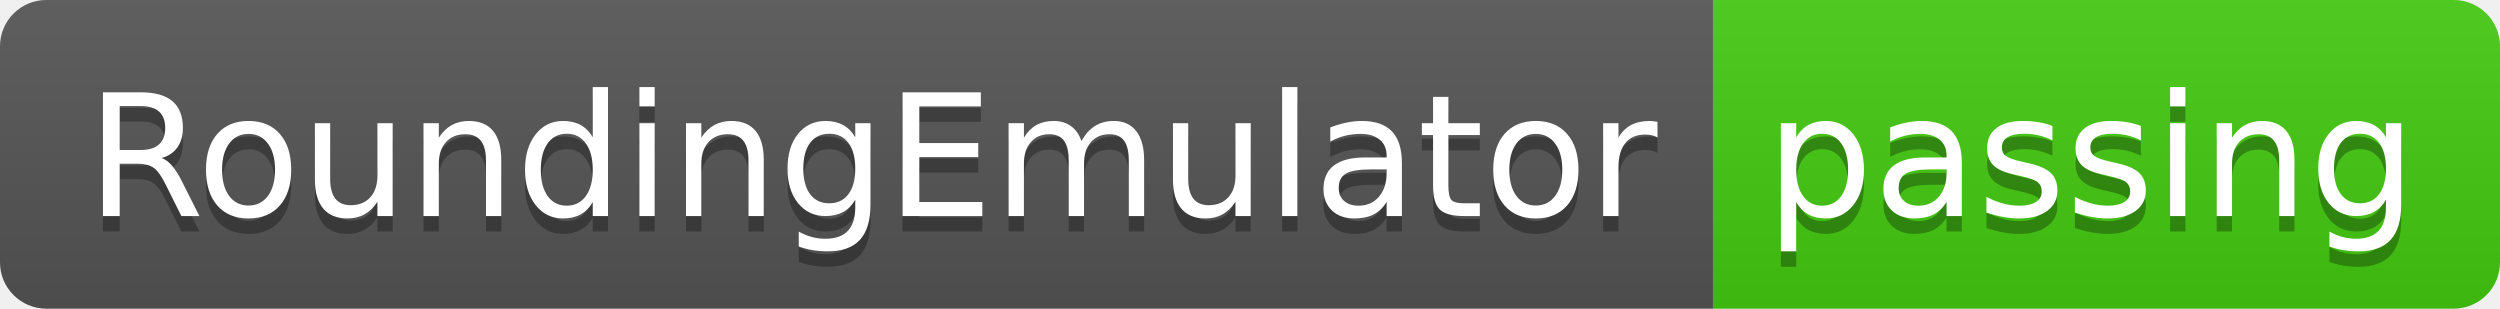
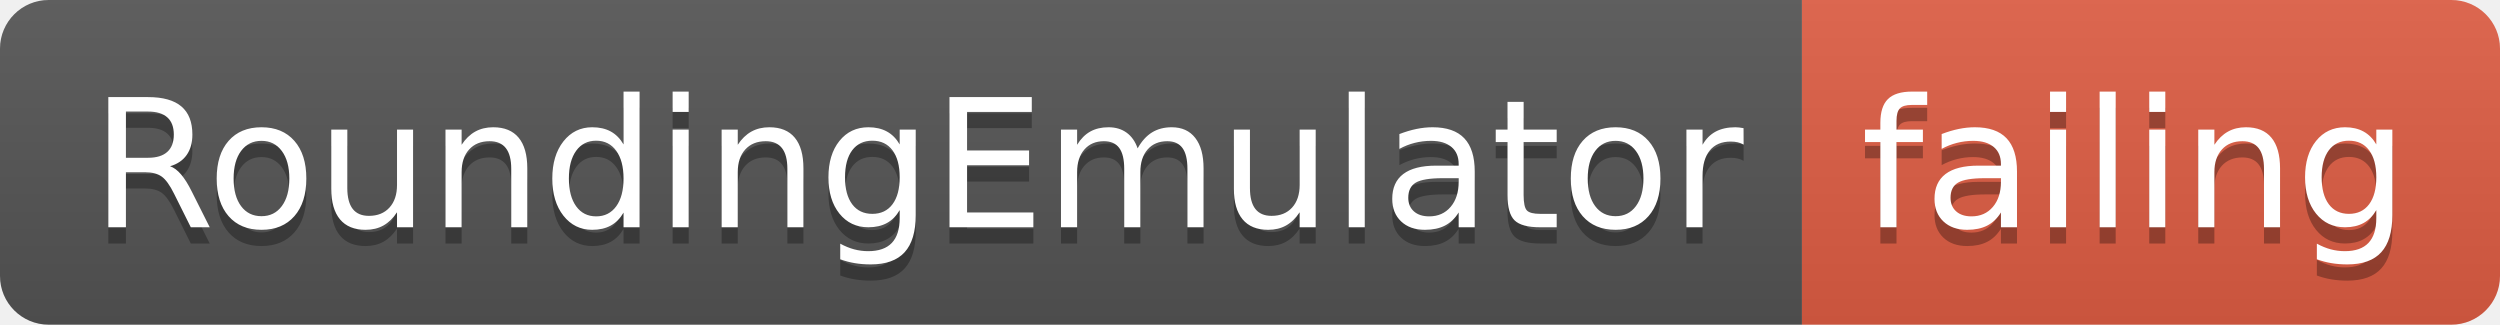
- <svg xmlns="http://www.w3.org/2000/svg" width="162" height="20">
+ <svg xmlns="http://www.w3.org/2000/svg" width="154" height="20">
  <linearGradient id="smooth" x2="0" y2="100%">
    <stop offset="0" stop-color="#bbb" stop-opacity=".1" />
    <stop offset="1" stop-opacity=".1" />
  </linearGradient>
  <clipPath id="round">
-     <rect width="162" height="20" rx="3" fill="#fff" />
+     <rect width="154" height="20" rx="3" fill="#fff" />
  </clipPath>
  <g clip-path="url(#round)">
    <rect width="111" height="20" fill="#555" />
-     <rect x="111" width="51" height="20" fill="#4c1" />
-     <rect width="162" height="20" fill="url(#smooth)" />
+     <rect x="111" width="43" height="20" fill="#e05d44" />
+     <rect width="154" height="20" fill="url(#smooth)" />
  </g>
  <g fill="#fff" text-anchor="middle" font-family="DejaVu Sans,Verdana,Geneva,sans-serif" font-size="110">
    <text x="565" y="150" fill="#010101" fill-opacity=".3" transform="scale(0.1)" textLength="1010" lengthAdjust="spacing">RoundingEmulator</text>
    <text x="565" y="140" transform="scale(0.1)" textLength="1010" lengthAdjust="spacing">RoundingEmulator</text>
-     <text x="1355" y="150" fill="#010101" fill-opacity=".3" transform="scale(0.1)" textLength="410" lengthAdjust="spacing">passing</text>
-     <text x="1355" y="140" transform="scale(0.1)" textLength="410" lengthAdjust="spacing">passing</text>
+     <text x="1315" y="150" fill="#010101" fill-opacity=".3" transform="scale(0.1)" textLength="330" lengthAdjust="spacing">failing</text>
+     <text x="1315" y="140" transform="scale(0.1)" textLength="330" lengthAdjust="spacing">failing</text>
  </g>
</svg>
